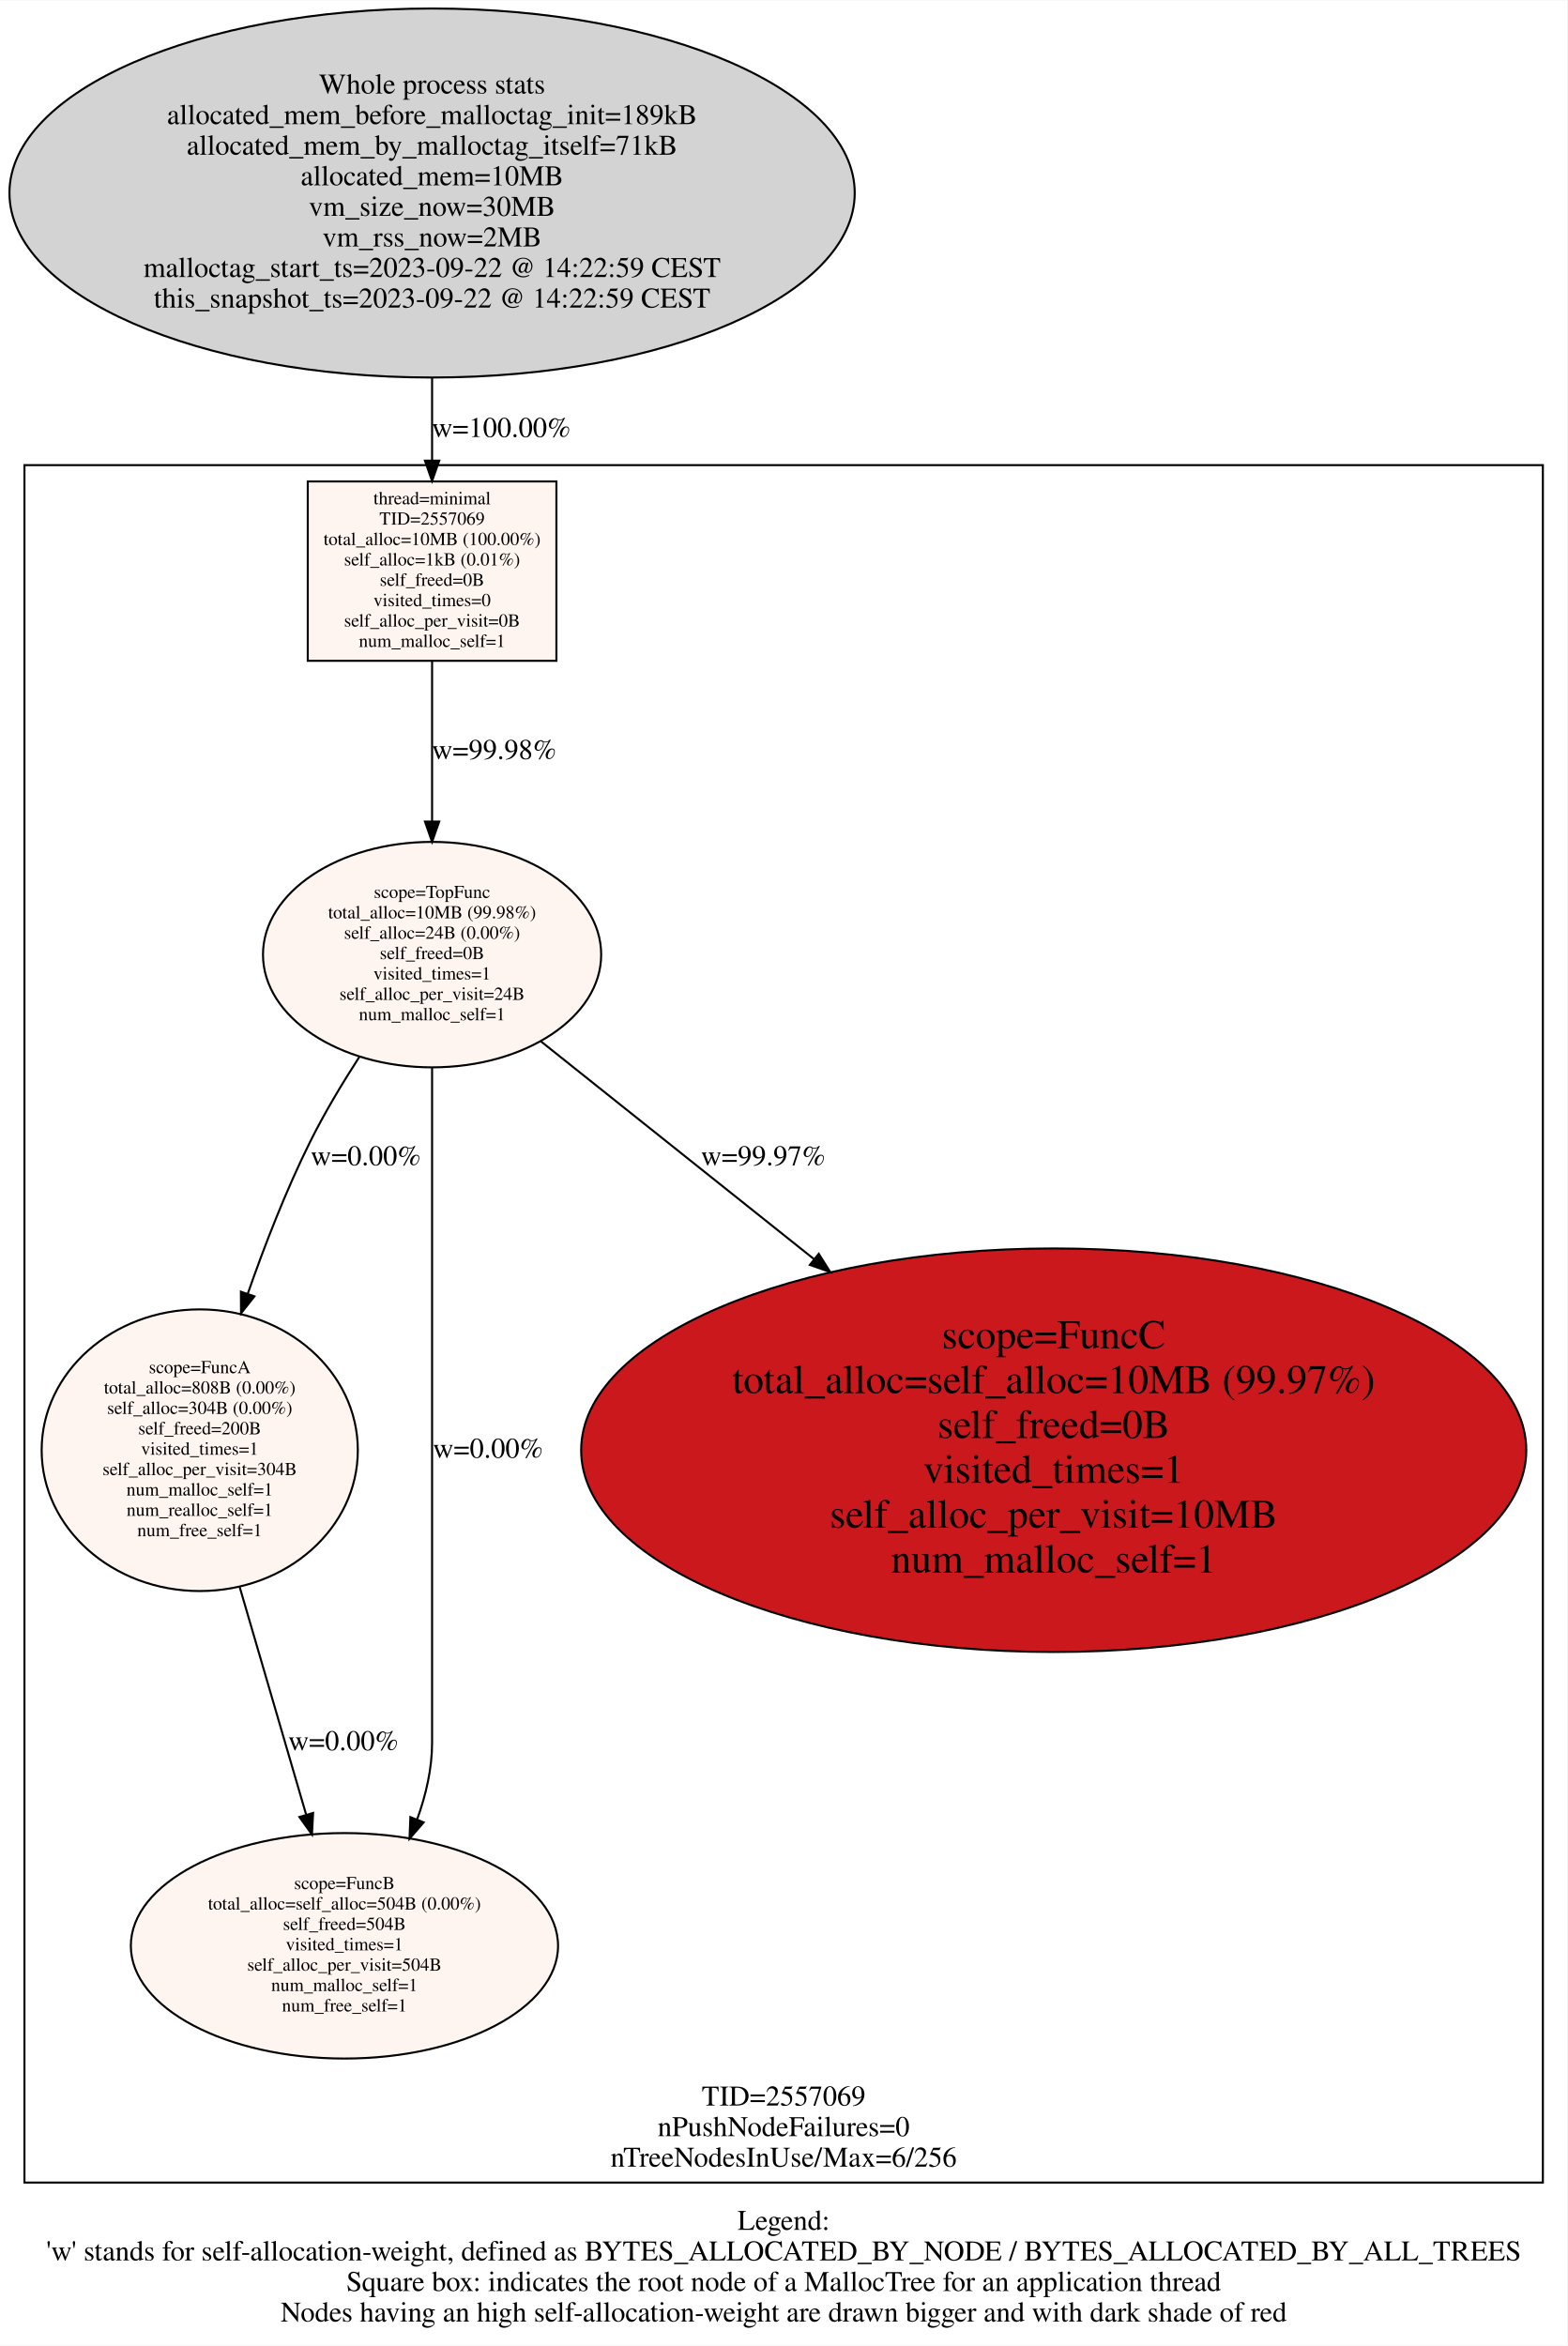
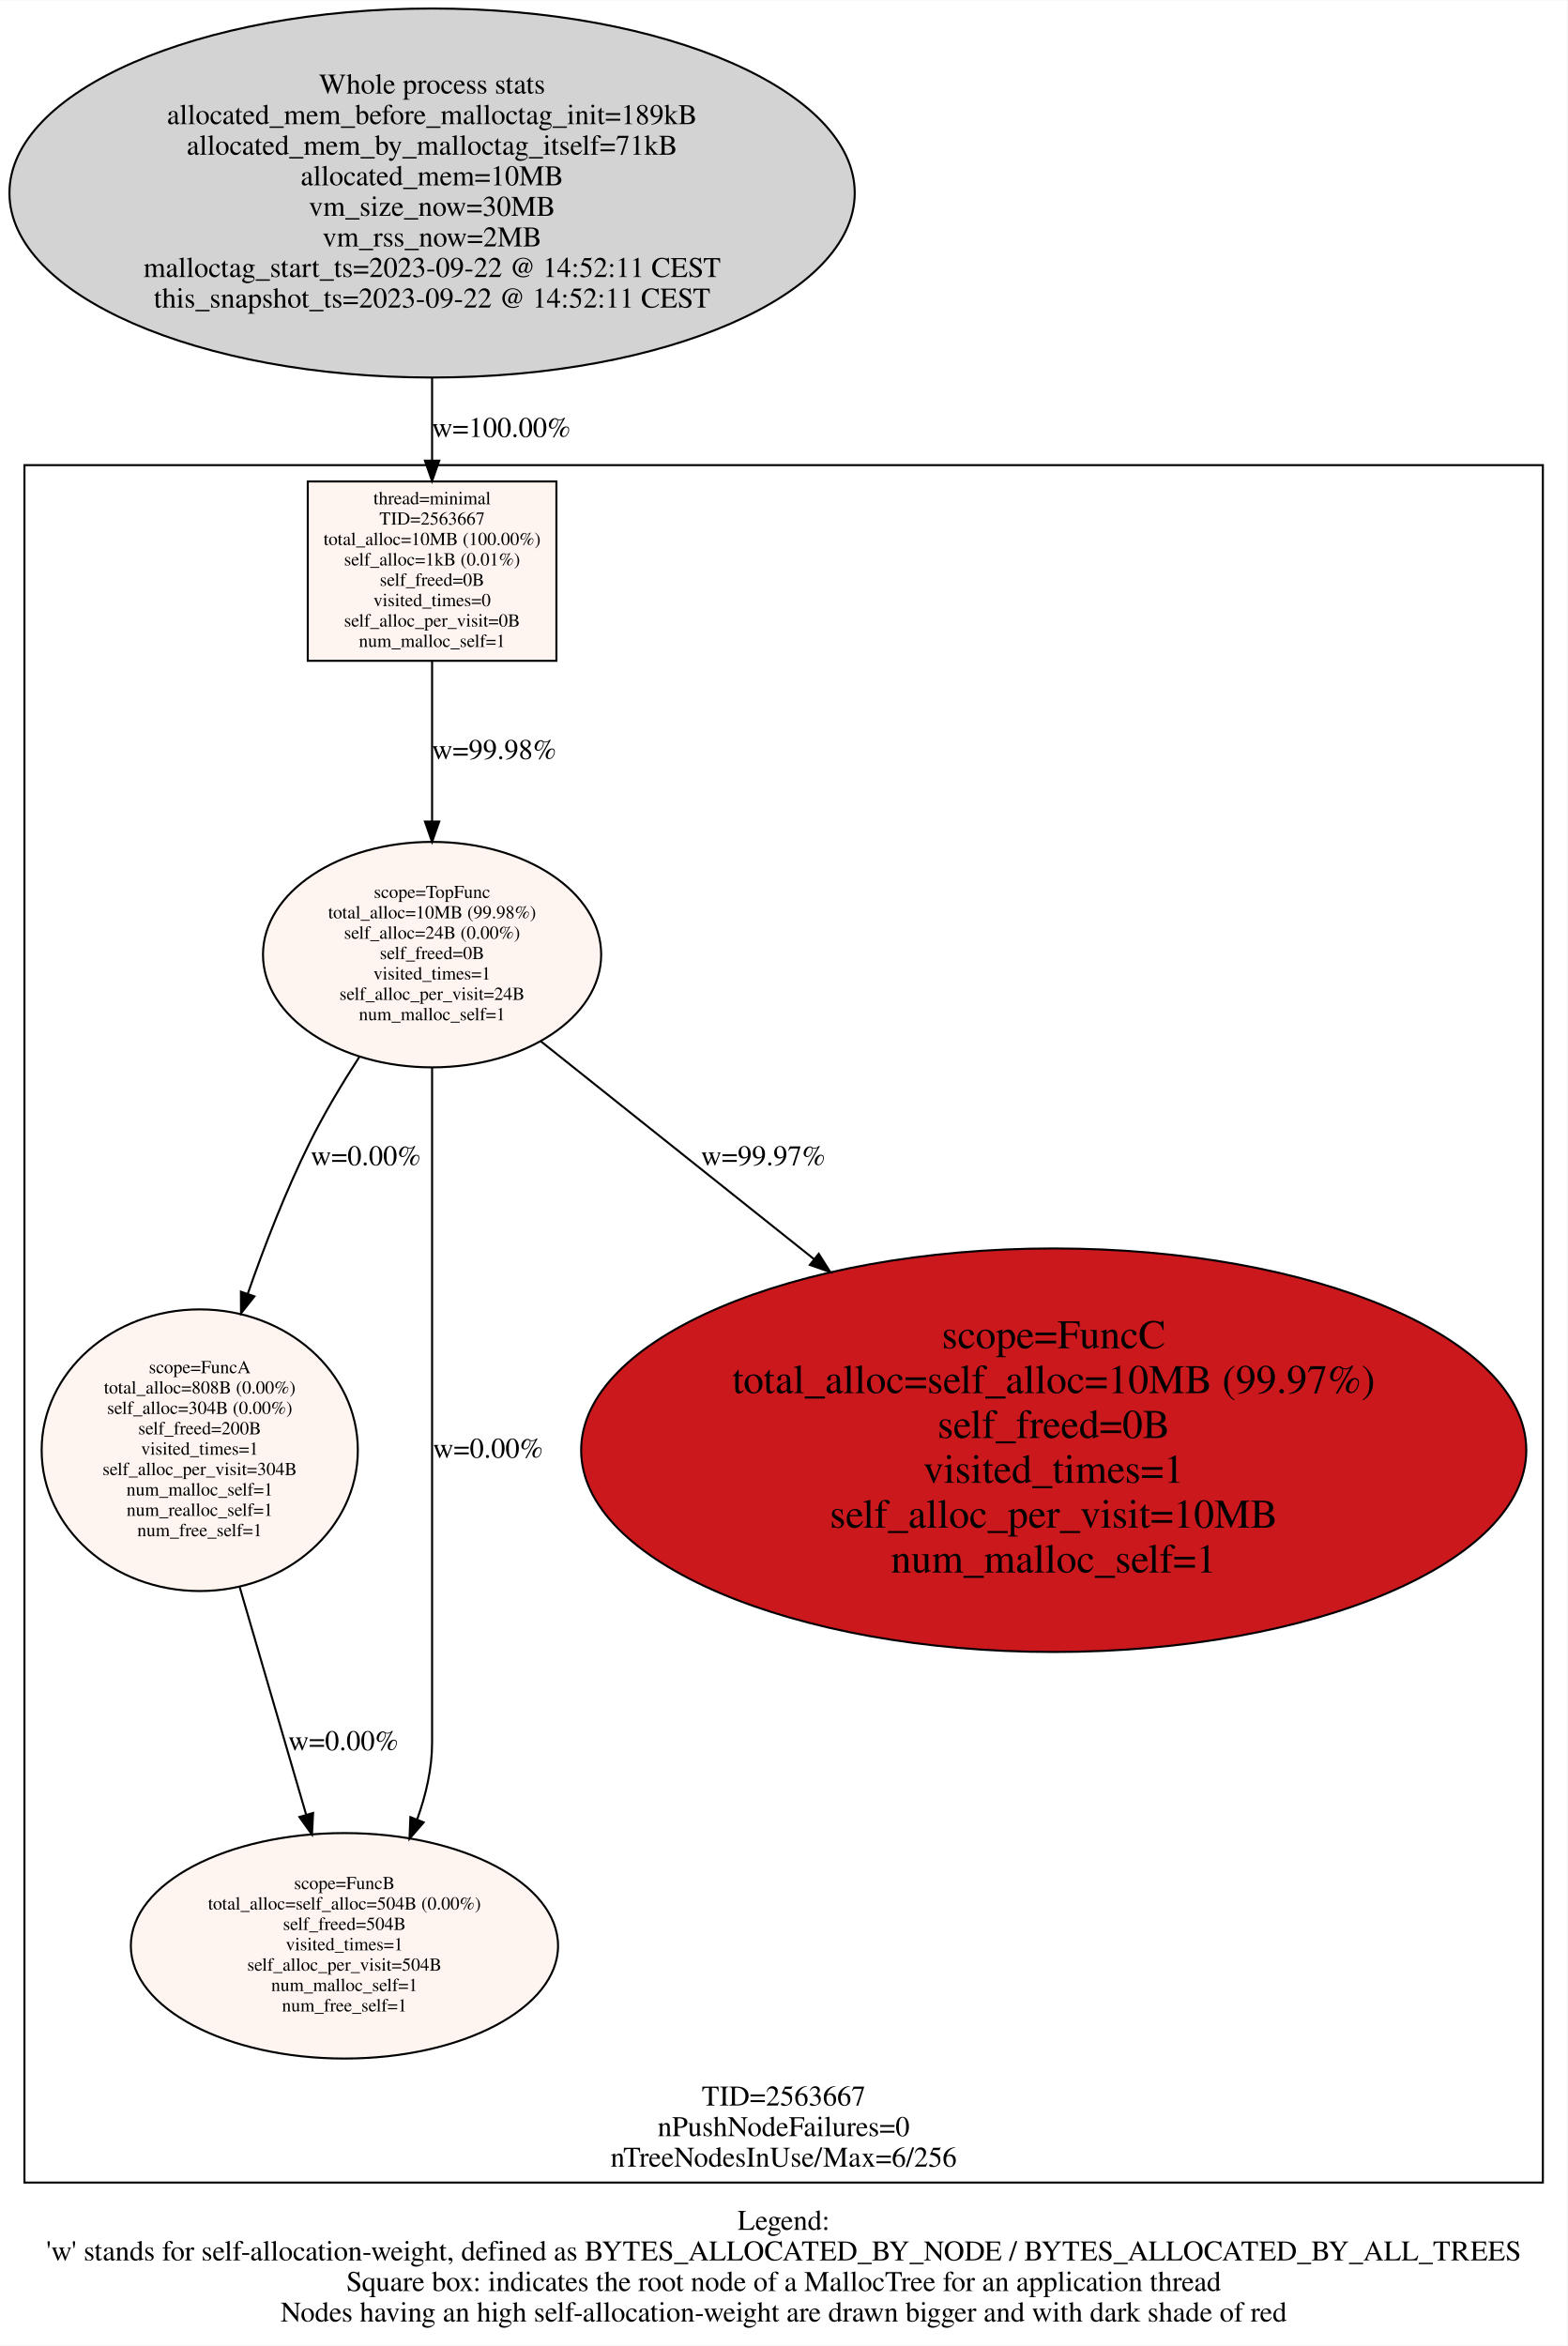
<svg xmlns="http://www.w3.org/2000/svg" width="769pt" height="1151pt" viewBox="0.00 0.00 769.00 1150.63">
  <g id="graph0" class="graph" transform="scale(1 1) rotate(0) translate(4 1146.627)">
    <polygon fill="#ffffff" stroke="transparent" points="-4,4 -4,-1146.627 765,-1146.627 765,4 -4,4" />
    <text text-anchor="middle" x="380.5" y="-52.8" font-family="Times,serif" font-size="14.00" fill="#000000">Legend:</text>
    <text text-anchor="middle" x="380.5" y="-37.8" font-family="Times,serif" font-size="14.00" fill="#000000">'w' stands for self-allocation-weight, defined as BYTES_ALLOCATED_BY_NODE / BYTES_ALLOCATED_BY_ALL_TREES</text>
    <text text-anchor="middle" x="380.5" y="-22.8" font-family="Times,serif" font-size="14.00" fill="#000000">Square box: indicates the root node of a MallocTree for an application thread</text>
    <text text-anchor="middle" x="380.5" y="-7.8" font-family="Times,serif" font-size="14.00" fill="#000000">Nodes having an high self-allocation-weight are drawn bigger and with dark shade of red</text>
    <g id="clust1" class="cluster">
      <polygon fill="none" stroke="#000000" points="8,-76 8,-918.607 753,-918.607 753,-76 8,-76" />
-       <text text-anchor="middle" x="380.5" y="-113.8" font-family="Times,serif" font-size="14.00" fill="#000000">TID=2557069</text>
+       <text text-anchor="middle" x="380.5" y="-113.8" font-family="Times,serif" font-size="14.00" fill="#000000">TID=2563667</text>
      <text text-anchor="middle" x="380.5" y="-98.8" font-family="Times,serif" font-size="14.00" fill="#000000">nPushNodeFailures=0</text>
      <text text-anchor="middle" x="380.5" y="-83.8" font-family="Times,serif" font-size="14.00" fill="#000000">nTreeNodesInUse/Max=6/256</text>
    </g>
    <g id="node1" class="node">
      <ellipse fill="#d3d3d3" stroke="#000000" cx="208" cy="-1052.117" rx="207.365" ry="90.519" />
      <text text-anchor="middle" x="208" y="-1100.917" font-family="Times,serif" font-size="14.00" fill="#000000">Whole process stats</text>
      <text text-anchor="middle" x="208" y="-1085.917" font-family="Times,serif" font-size="14.00" fill="#000000">allocated_mem_before_malloctag_init=189kB</text>
      <text text-anchor="middle" x="208" y="-1070.917" font-family="Times,serif" font-size="14.00" fill="#000000">allocated_mem_by_malloctag_itself=71kB</text>
      <text text-anchor="middle" x="208" y="-1055.917" font-family="Times,serif" font-size="14.00" fill="#000000">allocated_mem=10MB</text>
      <text text-anchor="middle" x="208" y="-1040.917" font-family="Times,serif" font-size="14.00" fill="#000000">vm_size_now=30MB</text>
      <text text-anchor="middle" x="208" y="-1025.917" font-family="Times,serif" font-size="14.00" fill="#000000">vm_rss_now=2MB</text>
-       <text text-anchor="middle" x="208" y="-1010.917" font-family="Times,serif" font-size="14.00" fill="#000000">malloctag_start_ts=2023-09-22 @ 14:22:59 CEST</text>
-       <text text-anchor="middle" x="208" y="-995.917" font-family="Times,serif" font-size="14.00" fill="#000000">this_snapshot_ts=2023-09-22 @ 14:22:59 CEST</text>
+       <text text-anchor="middle" x="208" y="-1010.917" font-family="Times,serif" font-size="14.00" fill="#000000">malloctag_start_ts=2023-09-22 @ 14:52:11 CEST</text>
+       <text text-anchor="middle" x="208" y="-995.917" font-family="Times,serif" font-size="14.00" fill="#000000">this_snapshot_ts=2023-09-22 @ 14:52:11 CEST</text>
    </g>
    <g id="node2" class="node">
      <polygon fill="#fff5f0" stroke="#000000" points="269,-910.607 147,-910.607 147,-822.607 269,-822.607 269,-910.607" />
      <text text-anchor="middle" x="208" y="-899.407" font-family="Times,serif" font-size="9.00" fill="#000000">thread=minimal</text>
-       <text text-anchor="middle" x="208" y="-889.407" font-family="Times,serif" font-size="9.00" fill="#000000">TID=2557069</text>
+       <text text-anchor="middle" x="208" y="-889.407" font-family="Times,serif" font-size="9.00" fill="#000000">TID=2563667</text>
      <text text-anchor="middle" x="208" y="-879.407" font-family="Times,serif" font-size="9.00" fill="#000000">total_alloc=10MB (100.00%)</text>
      <text text-anchor="middle" x="208" y="-869.407" font-family="Times,serif" font-size="9.00" fill="#000000">self_alloc=1kB (0.01%)</text>
      <text text-anchor="middle" x="208" y="-859.407" font-family="Times,serif" font-size="9.00" fill="#000000">self_freed=0B</text>
      <text text-anchor="middle" x="208" y="-849.407" font-family="Times,serif" font-size="9.00" fill="#000000">visited_times=0</text>
      <text text-anchor="middle" x="208" y="-839.407" font-family="Times,serif" font-size="9.00" fill="#000000">self_alloc_per_visit=0B</text>
      <text text-anchor="middle" x="208" y="-829.407" font-family="Times,serif" font-size="9.00" fill="#000000">num_malloc_self=1</text>
    </g>
    <g id="edge6" class="edge">
      <path fill="none" stroke="#000000" d="M208,-961.536C208,-947.74 208,-933.88 208,-921.177" />
      <polygon fill="#000000" stroke="#000000" points="211.5,-920.806 208,-910.806 204.5,-920.806 211.5,-920.806" />
      <text text-anchor="middle" x="242" y="-932.407" font-family="Times,serif" font-size="14.00" fill="#000000">w=100.00%</text>
    </g>
    <g id="node3" class="node">
      <ellipse fill="#fff5f0" stroke="#000000" cx="208" cy="-678.453" rx="82.964" ry="55.309" />
      <text text-anchor="middle" x="208" y="-706.253" font-family="Times,serif" font-size="9.00" fill="#000000">scope=TopFunc</text>
      <text text-anchor="middle" x="208" y="-696.253" font-family="Times,serif" font-size="9.00" fill="#000000">total_alloc=10MB (99.98%)</text>
      <text text-anchor="middle" x="208" y="-686.253" font-family="Times,serif" font-size="9.00" fill="#000000">self_alloc=24B (0.00%)</text>
      <text text-anchor="middle" x="208" y="-676.253" font-family="Times,serif" font-size="9.00" fill="#000000">self_freed=0B</text>
      <text text-anchor="middle" x="208" y="-666.253" font-family="Times,serif" font-size="9.00" fill="#000000">visited_times=1</text>
      <text text-anchor="middle" x="208" y="-656.253" font-family="Times,serif" font-size="9.00" fill="#000000">self_alloc_per_visit=24B</text>
      <text text-anchor="middle" x="208" y="-646.253" font-family="Times,serif" font-size="9.00" fill="#000000">num_malloc_self=1</text>
    </g>
    <g id="edge1" class="edge">
      <path fill="none" stroke="#000000" d="M208,-822.493C208,-799.096 208,-769.891 208,-743.906" />
      <polygon fill="#000000" stroke="#000000" points="211.5,-743.749 208,-733.749 204.5,-743.749 211.5,-743.749" />
      <text text-anchor="middle" x="238.5" y="-774.407" font-family="Times,serif" font-size="14.00" fill="#000000">w=99.98%</text>
    </g>
    <g id="node4" class="node">
      <ellipse fill="#fff5f0" stroke="#000000" cx="94" cy="-435.304" rx="77.564" ry="69.094" />
      <text text-anchor="middle" x="94" y="-473.104" font-family="Times,serif" font-size="9.00" fill="#000000">scope=FuncA</text>
      <text text-anchor="middle" x="94" y="-463.104" font-family="Times,serif" font-size="9.00" fill="#000000">total_alloc=808B (0.00%)</text>
      <text text-anchor="middle" x="94" y="-453.104" font-family="Times,serif" font-size="9.00" fill="#000000">self_alloc=304B (0.00%)</text>
      <text text-anchor="middle" x="94" y="-443.104" font-family="Times,serif" font-size="9.00" fill="#000000">self_freed=200B</text>
      <text text-anchor="middle" x="94" y="-433.104" font-family="Times,serif" font-size="9.00" fill="#000000">visited_times=1</text>
      <text text-anchor="middle" x="94" y="-423.104" font-family="Times,serif" font-size="9.00" fill="#000000">self_alloc_per_visit=304B</text>
      <text text-anchor="middle" x="94" y="-413.104" font-family="Times,serif" font-size="9.00" fill="#000000">num_malloc_self=1</text>
      <text text-anchor="middle" x="94" y="-403.104" font-family="Times,serif" font-size="9.00" fill="#000000">num_realloc_self=1</text>
      <text text-anchor="middle" x="94" y="-393.104" font-family="Times,serif" font-size="9.00" fill="#000000">num_free_self=1</text>
    </g>
    <g id="edge2" class="edge">
      <path fill="none" stroke="#000000" d="M172.475,-628.528C163.821,-615.173 155.039,-600.495 148,-586.299 136.373,-562.847 126.002,-536.255 117.534,-511.992" />
      <polygon fill="#000000" stroke="#000000" points="120.821,-510.788 114.263,-502.466 114.2,-513.061 120.821,-510.788" />
      <text text-anchor="middle" x="175.5" y="-575.099" font-family="Times,serif" font-size="14.00" fill="#000000">w=0.00%</text>
    </g>
    <g id="node5" class="node">
      <ellipse fill="#fff5f0" stroke="#000000" cx="165" cy="-192.154" rx="104.804" ry="55.309" />
      <text text-anchor="middle" x="165" y="-219.954" font-family="Times,serif" font-size="9.00" fill="#000000">scope=FuncB</text>
      <text text-anchor="middle" x="165" y="-209.954" font-family="Times,serif" font-size="9.00" fill="#000000">total_alloc=self_alloc=504B (0.00%)</text>
      <text text-anchor="middle" x="165" y="-199.954" font-family="Times,serif" font-size="9.00" fill="#000000">self_freed=504B</text>
      <text text-anchor="middle" x="165" y="-189.954" font-family="Times,serif" font-size="9.00" fill="#000000">visited_times=1</text>
      <text text-anchor="middle" x="165" y="-179.954" font-family="Times,serif" font-size="9.00" fill="#000000">self_alloc_per_visit=504B</text>
      <text text-anchor="middle" x="165" y="-169.954" font-family="Times,serif" font-size="9.00" fill="#000000">num_malloc_self=1</text>
      <text text-anchor="middle" x="165" y="-159.954" font-family="Times,serif" font-size="9.00" fill="#000000">num_free_self=1</text>
    </g>
    <g id="edge3" class="edge">
      <path fill="none" stroke="#000000" d="M208,-623.106C208,-608.682 208,-593.159 208,-578.799 208,-578.799 208,-578.799 208,-291.809 208,-279.171 205.048,-266.314 200.692,-254.222" />
      <polygon fill="#000000" stroke="#000000" points="203.861,-252.717 196.926,-244.706 197.352,-255.293 203.861,-252.717" />
      <text text-anchor="middle" x="235.5" y="-431.604" font-family="Times,serif" font-size="14.00" fill="#000000">w=0.00%</text>
    </g>
    <g id="node6" class="node">
      <ellipse fill="#cb181d" stroke="#000000" cx="513" cy="-435.304" rx="231.862" ry="98.99" />
      <text text-anchor="middle" x="513" y="-485.304" font-family="Times,serif" font-size="20.00" fill="#000000">scope=FuncC</text>
      <text text-anchor="middle" x="513" y="-463.304" font-family="Times,serif" font-size="20.00" fill="#000000">total_alloc=self_alloc=10MB (99.97%)</text>
      <text text-anchor="middle" x="513" y="-441.304" font-family="Times,serif" font-size="20.00" fill="#000000">self_freed=0B</text>
      <text text-anchor="middle" x="513" y="-419.304" font-family="Times,serif" font-size="20.00" fill="#000000">visited_times=1</text>
      <text text-anchor="middle" x="513" y="-397.304" font-family="Times,serif" font-size="20.00" fill="#000000">self_alloc_per_visit=10MB</text>
      <text text-anchor="middle" x="513" y="-375.304" font-family="Times,serif" font-size="20.00" fill="#000000">num_malloc_self=1</text>
    </g>
    <g id="edge4" class="edge">
      <path fill="none" stroke="#000000" d="M261.127,-636.1C298.154,-606.581 349.025,-566.026 395.36,-529.087" />
      <polygon fill="#000000" stroke="#000000" points="397.715,-531.686 403.353,-522.716 393.351,-526.213 397.715,-531.686" />
      <text text-anchor="middle" x="370.5" y="-575.099" font-family="Times,serif" font-size="14.00" fill="#000000">w=99.97%</text>
    </g>
    <g id="edge5" class="edge">
      <path fill="none" stroke="#000000" d="M113.589,-368.218C123.751,-333.419 136.105,-291.11 146.156,-256.689" />
      <polygon fill="#000000" stroke="#000000" points="149.617,-257.321 149.061,-246.741 142.898,-255.359 149.617,-257.321" />
      <text text-anchor="middle" x="164.5" y="-288.109" font-family="Times,serif" font-size="14.00" fill="#000000">w=0.00%</text>
    </g>
  </g>
</svg>
